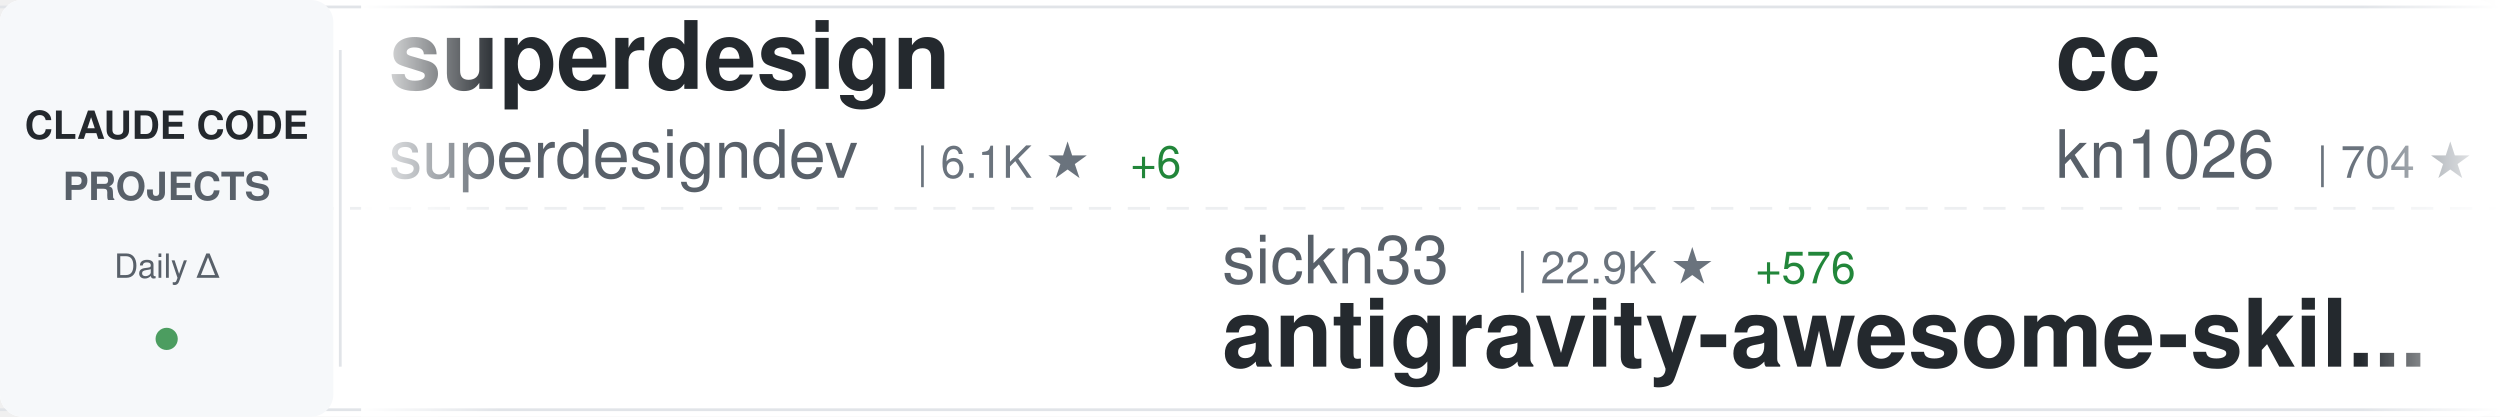
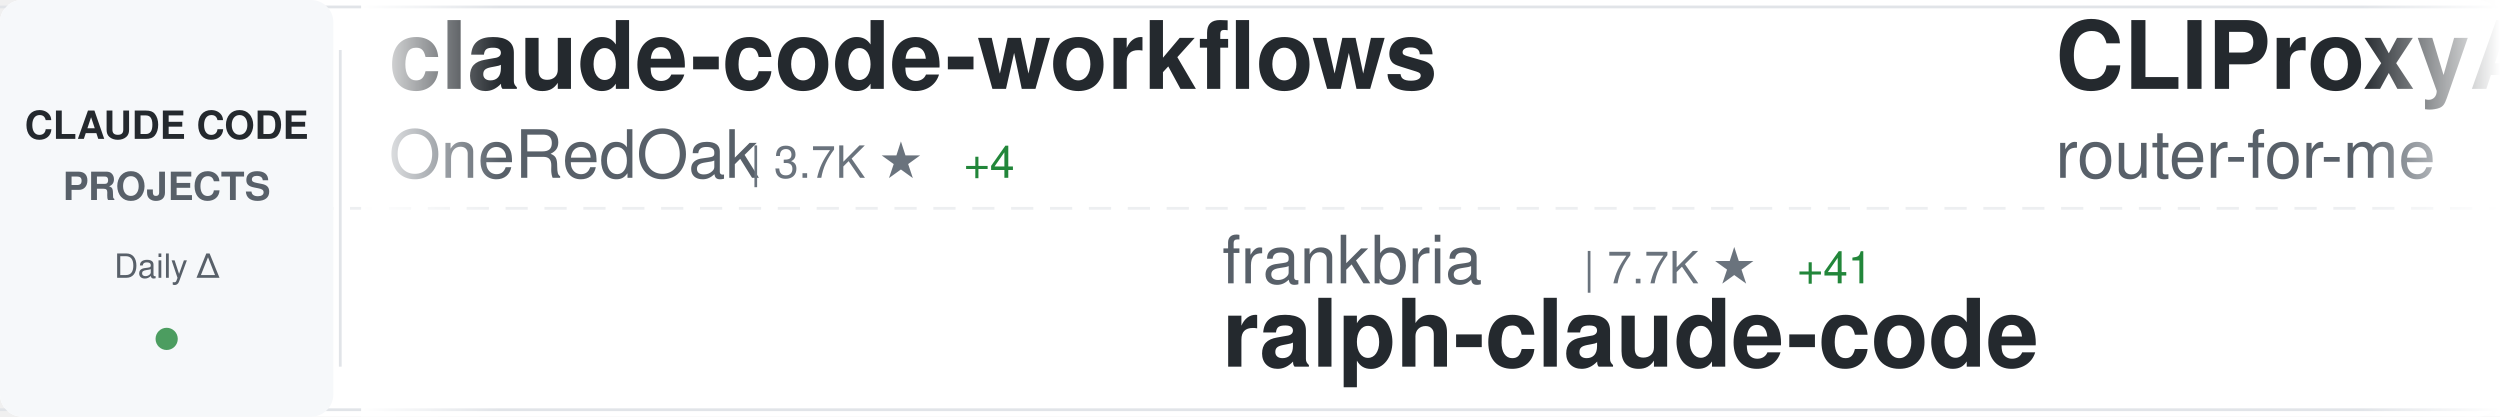
<svg xmlns="http://www.w3.org/2000/svg" width="900" height="150">
  <defs>
    <linearGradient id="awesomeLeftFade" x1="0%" y1="0%" x2="100%" y2="0%">
      <stop offset="0%" style="stop-color:#ffffff;stop-opacity:1" />
      <stop offset="100%" style="stop-color:#ffffff;stop-opacity:0" />
    </linearGradient>
    <linearGradient id="awesomeRightFade" x1="0%" y1="0%" x2="100%" y2="0%">
      <stop offset="0%" style="stop-color:#ffffff;stop-opacity:0" />
      <stop offset="100%" style="stop-color:#ffffff;stop-opacity:1" />
    </linearGradient>
  </defs>
  <rect width="900" height="150" fill="#ffffff" rx="8" />
  <rect x="0" y="2" width="900" height="1" fill="#e1e4e8" />
  <rect x="0" y="147" width="900" height="1" fill="#e1e4e8" />
  <line x1="0" y1="75" x2="900" y2="75" stroke="#e1e4e8" stroke-width="1" stroke-dasharray="8 6" opacity="0.6" />
  <rect x="0" y="0" width="120" height="150" fill="#f6f8fa" rx="8" />
  <text x="60" y="50" font-family="-apple-system, BlinkMacSystemFont, 'Segoe UI', Helvetica, Arial, sans-serif" font-size="14" font-weight="600" fill="#24292e" text-anchor="middle">CLAUDE CODE</text>
  <text x="60" y="72" font-family="-apple-system, BlinkMacSystemFont, 'Segoe UI', Helvetica, Arial, sans-serif" font-size="14" font-weight="600" fill="#586069" text-anchor="middle">PROJECTS</text>
  <text x="60" y="100" font-family="-apple-system, BlinkMacSystemFont, 'Segoe UI', Helvetica, Arial, sans-serif" font-size="12" font-weight="500" fill="#586069" text-anchor="middle">Daily Δ</text>
  <circle cx="60" cy="122" r="4" fill="#22863a" opacity="0.8" />
  <rect x="122" y="18" width="1" height="114" fill="#e1e4e8" />
  <clipPath id="awesomeTickerClip">
    <rect x="130" y="0" width="770" height="150" />
  </clipPath>
  <g clip-path="url(#awesomeTickerClip)">
    <g id="awesomeTickerItems">
      <animateTransform attributeName="transform" attributeType="XML" type="translate" from="0 0" to="-3000 0" dur="54s" repeatCount="indefinite" />
      <g transform="translate(0, 0)">
-         <text x="140" y="32" font-family="-apple-system, BlinkMacSystemFont, 'Segoe UI', Helvetica, Arial, sans-serif" font-size="34" font-weight="600" fill="#24292e">superdesign</text>
-         <text x="140" y="64" font-family="-apple-system, BlinkMacSystemFont, 'Segoe UI', Helvetica, Arial, sans-serif" font-size="24" font-weight="400" fill="#586069">superdesigndev</text>
-         <text x="330" y="64" font-family="-apple-system, BlinkMacSystemFont, 'Segoe UI', Helvetica, Arial, sans-serif" font-size="16" font-weight="500" fill="#6a737d">| 6.1K ★</text>
-         <text x="407" y="64" font-family="-apple-system, BlinkMacSystemFont, 'Segoe UI', Helvetica, Arial, sans-serif" font-size="16" font-weight="500" fill="#22863a"> +6</text>
+         <text x="140" y="32" font-family="-apple-system, BlinkMacSystemFont, 'Segoe UI', Helvetica, Arial, sans-serif" font-size="34" font-weight="600" fill="#24292e">claude-code-workflows</text>
+         <text x="140" y="64" font-family="-apple-system, BlinkMacSystemFont, 'Segoe UI', Helvetica, Arial, sans-serif" font-size="24" font-weight="400" fill="#586069">OneRedOak</text>
+         <text x="270" y="64" font-family="-apple-system, BlinkMacSystemFont, 'Segoe UI', Helvetica, Arial, sans-serif" font-size="16" font-weight="500" fill="#6a737d">| 3.7K ★</text>
+         <text x="347" y="64" font-family="-apple-system, BlinkMacSystemFont, 'Segoe UI', Helvetica, Arial, sans-serif" font-size="16" font-weight="500" fill="#22863a"> +4</text>
      </g>
      <g transform="translate(300, 0)">
-         <text x="140" y="102" font-family="-apple-system, BlinkMacSystemFont, 'Segoe UI', Helvetica, Arial, sans-serif" font-size="24" font-weight="400" fill="#586069">sickn33</text>
-         <text x="246" y="102" font-family="-apple-system, BlinkMacSystemFont, 'Segoe UI', Helvetica, Arial, sans-serif" font-size="16" font-weight="500" fill="#6a737d">| 22.9K ★</text>
-         <text x="332" y="102" font-family="-apple-system, BlinkMacSystemFont, 'Segoe UI', Helvetica, Arial, sans-serif" font-size="16" font-weight="500" fill="#22863a"> +576</text>
-         <text x="140" y="132" font-family="-apple-system, BlinkMacSystemFont, 'Segoe UI', Helvetica, Arial, sans-serif" font-size="34" font-weight="600" fill="#24292e">antigravity-awesome-skil...</text>
+         <text x="140" y="102" font-family="-apple-system, BlinkMacSystemFont, 'Segoe UI', Helvetica, Arial, sans-serif" font-size="24" font-weight="400" fill="#586069">frankbria</text>
+         <text x="270" y="102" font-family="-apple-system, BlinkMacSystemFont, 'Segoe UI', Helvetica, Arial, sans-serif" font-size="16" font-weight="500" fill="#6a737d">| 7.7K ★</text>
+         <text x="347" y="102" font-family="-apple-system, BlinkMacSystemFont, 'Segoe UI', Helvetica, Arial, sans-serif" font-size="16" font-weight="500" fill="#22863a"> +41</text>
+         <text x="140" y="132" font-family="-apple-system, BlinkMacSystemFont, 'Segoe UI', Helvetica, Arial, sans-serif" font-size="34" font-weight="600" fill="#24292e">ralph-claude-code</text>
      </g>
      <g transform="translate(600, 0)">
-         <text x="140" y="32" font-family="-apple-system, BlinkMacSystemFont, 'Segoe UI', Helvetica, Arial, sans-serif" font-size="34" font-weight="600" fill="#24292e">cc</text>
-         <text x="140" y="64" font-family="-apple-system, BlinkMacSystemFont, 'Segoe UI', Helvetica, Arial, sans-serif" font-size="24" font-weight="400" fill="#586069">kn1026</text>
-         <text x="234" y="64" font-family="-apple-system, BlinkMacSystemFont, 'Segoe UI', Helvetica, Arial, sans-serif" font-size="16" font-weight="500" fill="#6a737d">| 704 ★</text>
+         <text x="140" y="32" font-family="-apple-system, BlinkMacSystemFont, 'Segoe UI', Helvetica, Arial, sans-serif" font-size="34" font-weight="600" fill="#24292e">CLIProxyAPI</text>
+         <text x="140" y="64" font-family="-apple-system, BlinkMacSystemFont, 'Segoe UI', Helvetica, Arial, sans-serif" font-size="24" font-weight="400" fill="#586069">router-for-me</text>
+         <text x="318" y="64" font-family="-apple-system, BlinkMacSystemFont, 'Segoe UI', Helvetica, Arial, sans-serif" font-size="16" font-weight="500" fill="#6a737d">| 15.3K ★</text>
+         <text x="404" y="64" font-family="-apple-system, BlinkMacSystemFont, 'Segoe UI', Helvetica, Arial, sans-serif" font-size="16" font-weight="500" fill="#22863a"> +392</text>
      </g>
      <g transform="translate(900, 0)">
-         <text x="140" y="102" font-family="-apple-system, BlinkMacSystemFont, 'Segoe UI', Helvetica, Arial, sans-serif" font-size="24" font-weight="400" fill="#586069">anthropics</text>
-         <text x="282" y="102" font-family="-apple-system, BlinkMacSystemFont, 'Segoe UI', Helvetica, Arial, sans-serif" font-size="16" font-weight="500" fill="#6a737d">| 5.3K ★</text>
-         <text x="359" y="102" font-family="-apple-system, BlinkMacSystemFont, 'Segoe UI', Helvetica, Arial, sans-serif" font-size="16" font-weight="500" fill="#22863a"> +32</text>
-         <text x="140" y="132" font-family="-apple-system, BlinkMacSystemFont, 'Segoe UI', Helvetica, Arial, sans-serif" font-size="34" font-weight="600" fill="#24292e">claude-agent-sdk-python</text>
+         <text x="140" y="102" font-family="-apple-system, BlinkMacSystemFont, 'Segoe UI', Helvetica, Arial, sans-serif" font-size="24" font-weight="400" fill="#586069">wshobson</text>
+         <text x="258" y="102" font-family="-apple-system, BlinkMacSystemFont, 'Segoe UI', Helvetica, Arial, sans-serif" font-size="16" font-weight="500" fill="#6a737d">| 30.9K ★</text>
+         <text x="344" y="102" font-family="-apple-system, BlinkMacSystemFont, 'Segoe UI', Helvetica, Arial, sans-serif" font-size="16" font-weight="500" fill="#22863a"> +95</text>
+         <text x="140" y="132" font-family="-apple-system, BlinkMacSystemFont, 'Segoe UI', Helvetica, Arial, sans-serif" font-size="34" font-weight="600" fill="#24292e">agents</text>
      </g>
      <g transform="translate(1200, 0)">
-         <text x="140" y="32" font-family="-apple-system, BlinkMacSystemFont, 'Segoe UI', Helvetica, Arial, sans-serif" font-size="34" font-weight="600" fill="#24292e">idea-claude-code-gui</text>
-         <text x="140" y="64" font-family="-apple-system, BlinkMacSystemFont, 'Segoe UI', Helvetica, Arial, sans-serif" font-size="24" font-weight="400" fill="#586069">zhukunpenglinyutong</text>
-         <text x="390" y="64" font-family="-apple-system, BlinkMacSystemFont, 'Segoe UI', Helvetica, Arial, sans-serif" font-size="16" font-weight="500" fill="#6a737d">| 1.6K ★</text>
-         <text x="467" y="64" font-family="-apple-system, BlinkMacSystemFont, 'Segoe UI', Helvetica, Arial, sans-serif" font-size="16" font-weight="500" fill="#22863a"> +14</text>
+         <text x="140" y="32" font-family="-apple-system, BlinkMacSystemFont, 'Segoe UI', Helvetica, Arial, sans-serif" font-size="34" font-weight="600" fill="#24292e">claude-code-best-practic...</text>
+         <text x="140" y="64" font-family="-apple-system, BlinkMacSystemFont, 'Segoe UI', Helvetica, Arial, sans-serif" font-size="24" font-weight="400" fill="#586069">shanraisshan</text>
+         <text x="306" y="64" font-family="-apple-system, BlinkMacSystemFont, 'Segoe UI', Helvetica, Arial, sans-serif" font-size="16" font-weight="500" fill="#6a737d">| 13.2K ★</text>
+         <text x="392" y="64" font-family="-apple-system, BlinkMacSystemFont, 'Segoe UI', Helvetica, Arial, sans-serif" font-size="16" font-weight="500" fill="#22863a"> +216</text>
      </g>
      <g transform="translate(1500, 0)">
-         <text x="140" y="102" font-family="-apple-system, BlinkMacSystemFont, 'Segoe UI', Helvetica, Arial, sans-serif" font-size="24" font-weight="400" fill="#586069">obra</text>
-         <text x="210" y="102" font-family="-apple-system, BlinkMacSystemFont, 'Segoe UI', Helvetica, Arial, sans-serif" font-size="16" font-weight="500" fill="#6a737d">| 76.5K ★</text>
-         <text x="296" y="102" font-family="-apple-system, BlinkMacSystemFont, 'Segoe UI', Helvetica, Arial, sans-serif" font-size="16" font-weight="500" fill="#22863a"> +1.4K</text>
-         <text x="140" y="132" font-family="-apple-system, BlinkMacSystemFont, 'Segoe UI', Helvetica, Arial, sans-serif" font-size="34" font-weight="600" fill="#24292e">superpowers</text>
+         <text x="140" y="102" font-family="-apple-system, BlinkMacSystemFont, 'Segoe UI', Helvetica, Arial, sans-serif" font-size="24" font-weight="400" fill="#586069">daymade</text>
+         <text x="246" y="102" font-family="-apple-system, BlinkMacSystemFont, 'Segoe UI', Helvetica, Arial, sans-serif" font-size="16" font-weight="500" fill="#6a737d">| 637 ★</text>
+         <text x="314" y="102" font-family="-apple-system, BlinkMacSystemFont, 'Segoe UI', Helvetica, Arial, sans-serif" font-size="16" font-weight="500" fill="#22863a"> +1</text>
+         <text x="140" y="132" font-family="-apple-system, BlinkMacSystemFont, 'Segoe UI', Helvetica, Arial, sans-serif" font-size="34" font-weight="600" fill="#24292e">claude-code-skills</text>
      </g>
      <g transform="translate(1800, 0)">
+         <text x="140" y="32" font-family="-apple-system, BlinkMacSystemFont, 'Segoe UI', Helvetica, Arial, sans-serif" font-size="34" font-weight="600" fill="#24292e">claude-coder</text>
+         <text x="140" y="64" font-family="-apple-system, BlinkMacSystemFont, 'Segoe UI', Helvetica, Arial, sans-serif" font-size="24" font-weight="400" fill="#586069">kodu-ai</text>
+         <text x="246" y="64" font-family="-apple-system, BlinkMacSystemFont, 'Segoe UI', Helvetica, Arial, sans-serif" font-size="16" font-weight="500" fill="#6a737d">| 5.3K ★</text>
+       </g>
+       <g transform="translate(2100, 0)">
+         <text x="140" y="102" font-family="-apple-system, BlinkMacSystemFont, 'Segoe UI', Helvetica, Arial, sans-serif" font-size="24" font-weight="400" fill="#586069">Maciek-roboblog</text>
+         <text x="342" y="102" font-family="-apple-system, BlinkMacSystemFont, 'Segoe UI', Helvetica, Arial, sans-serif" font-size="16" font-weight="500" fill="#6a737d">| 6.9K ★</text>
+         <text x="419" y="102" font-family="-apple-system, BlinkMacSystemFont, 'Segoe UI', Helvetica, Arial, sans-serif" font-size="16" font-weight="500" fill="#22863a"> +13</text>
+         <text x="140" y="132" font-family="-apple-system, BlinkMacSystemFont, 'Segoe UI', Helvetica, Arial, sans-serif" font-size="34" font-weight="600" fill="#24292e">Claude-Code-Usage-Monito...</text>
+       </g>
+       <g transform="translate(2400, 0)">
+         <text x="140" y="32" font-family="-apple-system, BlinkMacSystemFont, 'Segoe UI', Helvetica, Arial, sans-serif" font-size="34" font-weight="600" fill="#24292e">claude-code-templates</text>
+         <text x="140" y="64" font-family="-apple-system, BlinkMacSystemFont, 'Segoe UI', Helvetica, Arial, sans-serif" font-size="24" font-weight="400" fill="#586069">davila7</text>
+         <text x="246" y="64" font-family="-apple-system, BlinkMacSystemFont, 'Segoe UI', Helvetica, Arial, sans-serif" font-size="16" font-weight="500" fill="#6a737d">| 22.7K ★</text>
+         <text x="332" y="64" font-family="-apple-system, BlinkMacSystemFont, 'Segoe UI', Helvetica, Arial, sans-serif" font-size="16" font-weight="500" fill="#22863a"> +83</text>
+       </g>
+       <g transform="translate(2700, 0)">
+         <text x="140" y="102" font-family="-apple-system, BlinkMacSystemFont, 'Segoe UI', Helvetica, Arial, sans-serif" font-size="24" font-weight="400" fill="#586069">Yeachan-Heo</text>
+         <text x="294" y="102" font-family="-apple-system, BlinkMacSystemFont, 'Segoe UI', Helvetica, Arial, sans-serif" font-size="16" font-weight="500" fill="#6a737d">| 9.3K ★</text>
+         <text x="371" y="102" font-family="-apple-system, BlinkMacSystemFont, 'Segoe UI', Helvetica, Arial, sans-serif" font-size="16" font-weight="500" fill="#22863a"> +133</text>
+         <text x="140" y="132" font-family="-apple-system, BlinkMacSystemFont, 'Segoe UI', Helvetica, Arial, sans-serif" font-size="34" font-weight="600" fill="#24292e">oh-my-claudecode</text>
+       </g>
+       <g transform="translate(3000, 0)">
+         <text x="140" y="32" font-family="-apple-system, BlinkMacSystemFont, 'Segoe UI', Helvetica, Arial, sans-serif" font-size="34" font-weight="600" fill="#24292e">claude-code-workflows</text>
+         <text x="140" y="64" font-family="-apple-system, BlinkMacSystemFont, 'Segoe UI', Helvetica, Arial, sans-serif" font-size="24" font-weight="400" fill="#586069">OneRedOak</text>
+         <text x="270" y="64" font-family="-apple-system, BlinkMacSystemFont, 'Segoe UI', Helvetica, Arial, sans-serif" font-size="16" font-weight="500" fill="#6a737d">| 3.7K ★</text>
+         <text x="347" y="64" font-family="-apple-system, BlinkMacSystemFont, 'Segoe UI', Helvetica, Arial, sans-serif" font-size="16" font-weight="500" fill="#22863a"> +4</text>
+       </g>
+       <g transform="translate(3300, 0)">
+         <text x="140" y="102" font-family="-apple-system, BlinkMacSystemFont, 'Segoe UI', Helvetica, Arial, sans-serif" font-size="24" font-weight="400" fill="#586069">frankbria</text>
+         <text x="270" y="102" font-family="-apple-system, BlinkMacSystemFont, 'Segoe UI', Helvetica, Arial, sans-serif" font-size="16" font-weight="500" fill="#6a737d">| 7.7K ★</text>
+         <text x="347" y="102" font-family="-apple-system, BlinkMacSystemFont, 'Segoe UI', Helvetica, Arial, sans-serif" font-size="16" font-weight="500" fill="#22863a"> +41</text>
+         <text x="140" y="132" font-family="-apple-system, BlinkMacSystemFont, 'Segoe UI', Helvetica, Arial, sans-serif" font-size="34" font-weight="600" fill="#24292e">ralph-claude-code</text>
+       </g>
+       <g transform="translate(3600, 0)">
        <text x="140" y="32" font-family="-apple-system, BlinkMacSystemFont, 'Segoe UI', Helvetica, Arial, sans-serif" font-size="34" font-weight="600" fill="#24292e">CLIProxyAPI</text>
        <text x="140" y="64" font-family="-apple-system, BlinkMacSystemFont, 'Segoe UI', Helvetica, Arial, sans-serif" font-size="24" font-weight="400" fill="#586069">router-for-me</text>
-         <text x="318" y="64" font-family="-apple-system, BlinkMacSystemFont, 'Segoe UI', Helvetica, Arial, sans-serif" font-size="16" font-weight="500" fill="#6a737d">| 15.2K ★</text>
-         <text x="404" y="64" font-family="-apple-system, BlinkMacSystemFont, 'Segoe UI', Helvetica, Arial, sans-serif" font-size="16" font-weight="500" fill="#22863a"> +423</text>
-       </g>
-       <g transform="translate(2100, 0)">
-         <text x="140" y="102" font-family="-apple-system, BlinkMacSystemFont, 'Segoe UI', Helvetica, Arial, sans-serif" font-size="24" font-weight="400" fill="#586069">ding113</text>
-         <text x="246" y="102" font-family="-apple-system, BlinkMacSystemFont, 'Segoe UI', Helvetica, Arial, sans-serif" font-size="16" font-weight="500" fill="#6a737d">| 1.7K ★</text>
-         <text x="323" y="102" font-family="-apple-system, BlinkMacSystemFont, 'Segoe UI', Helvetica, Arial, sans-serif" font-size="16" font-weight="500" fill="#22863a"> +25</text>
-         <text x="140" y="132" font-family="-apple-system, BlinkMacSystemFont, 'Segoe UI', Helvetica, Arial, sans-serif" font-size="34" font-weight="600" fill="#24292e">claude-code-hub</text>
-       </g>
-       <g transform="translate(2400, 0)">
-         <text x="140" y="32" font-family="-apple-system, BlinkMacSystemFont, 'Segoe UI', Helvetica, Arial, sans-serif" font-size="34" font-weight="600" fill="#24292e">claude-code-guide</text>
-         <text x="140" y="64" font-family="-apple-system, BlinkMacSystemFont, 'Segoe UI', Helvetica, Arial, sans-serif" font-size="24" font-weight="400" fill="#586069">zebbern</text>
-         <text x="246" y="64" font-family="-apple-system, BlinkMacSystemFont, 'Segoe UI', Helvetica, Arial, sans-serif" font-size="16" font-weight="500" fill="#6a737d">| 3.6K ★</text>
-         <text x="323" y="64" font-family="-apple-system, BlinkMacSystemFont, 'Segoe UI', Helvetica, Arial, sans-serif" font-size="16" font-weight="500" fill="#22863a"> +11</text>
-       </g>
-       <g transform="translate(2700, 0)">
-         <text x="140" y="102" font-family="-apple-system, BlinkMacSystemFont, 'Segoe UI', Helvetica, Arial, sans-serif" font-size="24" font-weight="400" fill="#586069">andrepimenta</text>
-         <text x="306" y="102" font-family="-apple-system, BlinkMacSystemFont, 'Segoe UI', Helvetica, Arial, sans-serif" font-size="16" font-weight="500" fill="#6a737d">| 999 ★</text>
-         <text x="374" y="102" font-family="-apple-system, BlinkMacSystemFont, 'Segoe UI', Helvetica, Arial, sans-serif" font-size="16" font-weight="500" fill="#22863a"> +3</text>
-         <text x="140" y="132" font-family="-apple-system, BlinkMacSystemFont, 'Segoe UI', Helvetica, Arial, sans-serif" font-size="34" font-weight="600" fill="#24292e">claude-code-chat</text>
-       </g>
-       <g transform="translate(3000, 0)">
-         <text x="140" y="32" font-family="-apple-system, BlinkMacSystemFont, 'Segoe UI', Helvetica, Arial, sans-serif" font-size="34" font-weight="600" fill="#24292e">superdesign</text>
-         <text x="140" y="64" font-family="-apple-system, BlinkMacSystemFont, 'Segoe UI', Helvetica, Arial, sans-serif" font-size="24" font-weight="400" fill="#586069">superdesigndev</text>
-         <text x="330" y="64" font-family="-apple-system, BlinkMacSystemFont, 'Segoe UI', Helvetica, Arial, sans-serif" font-size="16" font-weight="500" fill="#6a737d">| 6.1K ★</text>
-         <text x="407" y="64" font-family="-apple-system, BlinkMacSystemFont, 'Segoe UI', Helvetica, Arial, sans-serif" font-size="16" font-weight="500" fill="#22863a"> +6</text>
-       </g>
-       <g transform="translate(3300, 0)">
-         <text x="140" y="102" font-family="-apple-system, BlinkMacSystemFont, 'Segoe UI', Helvetica, Arial, sans-serif" font-size="24" font-weight="400" fill="#586069">sickn33</text>
-         <text x="246" y="102" font-family="-apple-system, BlinkMacSystemFont, 'Segoe UI', Helvetica, Arial, sans-serif" font-size="16" font-weight="500" fill="#6a737d">| 22.9K ★</text>
-         <text x="332" y="102" font-family="-apple-system, BlinkMacSystemFont, 'Segoe UI', Helvetica, Arial, sans-serif" font-size="16" font-weight="500" fill="#22863a"> +576</text>
-         <text x="140" y="132" font-family="-apple-system, BlinkMacSystemFont, 'Segoe UI', Helvetica, Arial, sans-serif" font-size="34" font-weight="600" fill="#24292e">antigravity-awesome-skil...</text>
-       </g>
-       <g transform="translate(3600, 0)">
-         <text x="140" y="32" font-family="-apple-system, BlinkMacSystemFont, 'Segoe UI', Helvetica, Arial, sans-serif" font-size="34" font-weight="600" fill="#24292e">cc</text>
-         <text x="140" y="64" font-family="-apple-system, BlinkMacSystemFont, 'Segoe UI', Helvetica, Arial, sans-serif" font-size="24" font-weight="400" fill="#586069">kn1026</text>
-         <text x="234" y="64" font-family="-apple-system, BlinkMacSystemFont, 'Segoe UI', Helvetica, Arial, sans-serif" font-size="16" font-weight="500" fill="#6a737d">| 704 ★</text>
+         <text x="318" y="64" font-family="-apple-system, BlinkMacSystemFont, 'Segoe UI', Helvetica, Arial, sans-serif" font-size="16" font-weight="500" fill="#6a737d">| 15.3K ★</text>
+         <text x="404" y="64" font-family="-apple-system, BlinkMacSystemFont, 'Segoe UI', Helvetica, Arial, sans-serif" font-size="16" font-weight="500" fill="#22863a"> +392</text>
      </g>
      <g transform="translate(3900, 0)">
-         <text x="140" y="102" font-family="-apple-system, BlinkMacSystemFont, 'Segoe UI', Helvetica, Arial, sans-serif" font-size="24" font-weight="400" fill="#586069">anthropics</text>
-         <text x="282" y="102" font-family="-apple-system, BlinkMacSystemFont, 'Segoe UI', Helvetica, Arial, sans-serif" font-size="16" font-weight="500" fill="#6a737d">| 5.3K ★</text>
-         <text x="359" y="102" font-family="-apple-system, BlinkMacSystemFont, 'Segoe UI', Helvetica, Arial, sans-serif" font-size="16" font-weight="500" fill="#22863a"> +32</text>
-         <text x="140" y="132" font-family="-apple-system, BlinkMacSystemFont, 'Segoe UI', Helvetica, Arial, sans-serif" font-size="34" font-weight="600" fill="#24292e">claude-agent-sdk-python</text>
+         <text x="140" y="102" font-family="-apple-system, BlinkMacSystemFont, 'Segoe UI', Helvetica, Arial, sans-serif" font-size="24" font-weight="400" fill="#586069">wshobson</text>
+         <text x="258" y="102" font-family="-apple-system, BlinkMacSystemFont, 'Segoe UI', Helvetica, Arial, sans-serif" font-size="16" font-weight="500" fill="#6a737d">| 30.9K ★</text>
+         <text x="344" y="102" font-family="-apple-system, BlinkMacSystemFont, 'Segoe UI', Helvetica, Arial, sans-serif" font-size="16" font-weight="500" fill="#22863a"> +95</text>
+         <text x="140" y="132" font-family="-apple-system, BlinkMacSystemFont, 'Segoe UI', Helvetica, Arial, sans-serif" font-size="34" font-weight="600" fill="#24292e">agents</text>
      </g>
    </g>
  </g>
  <rect x="130" y="0" width="50" height="150" fill="url(#awesomeLeftFade)" />
  <rect x="850" y="0" width="50" height="150" fill="url(#awesomeRightFade)" />
</svg>
